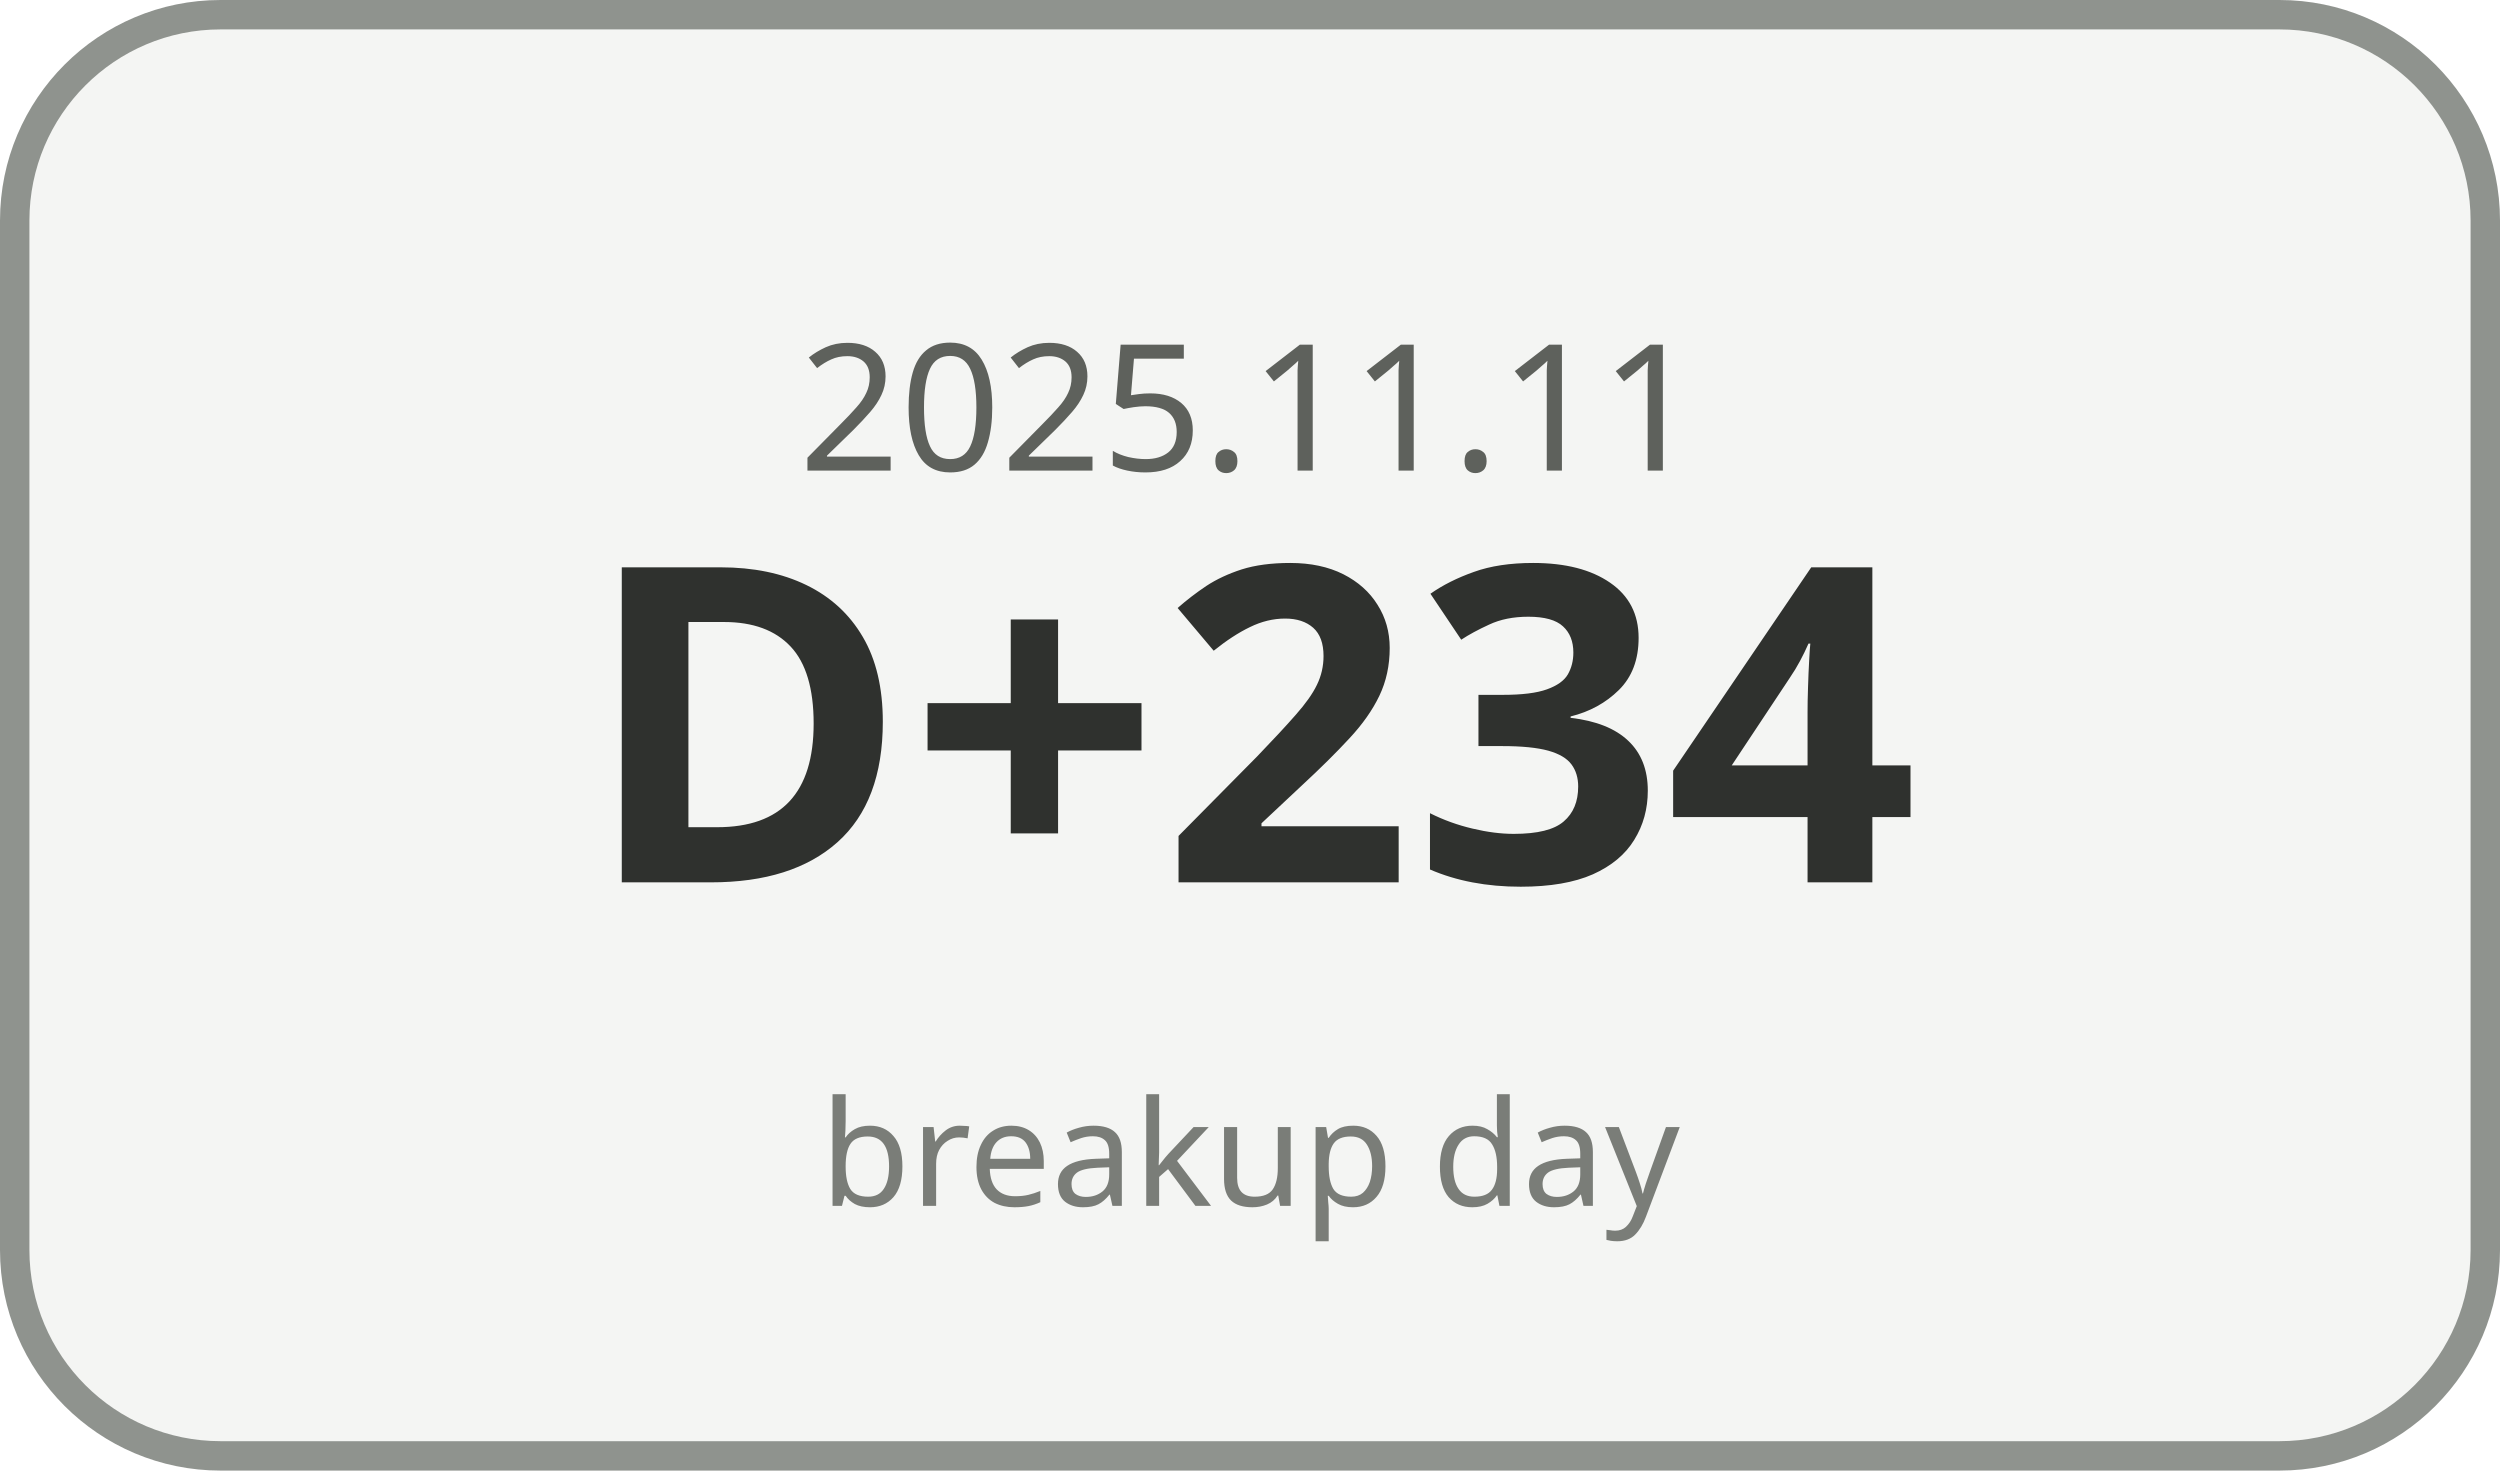
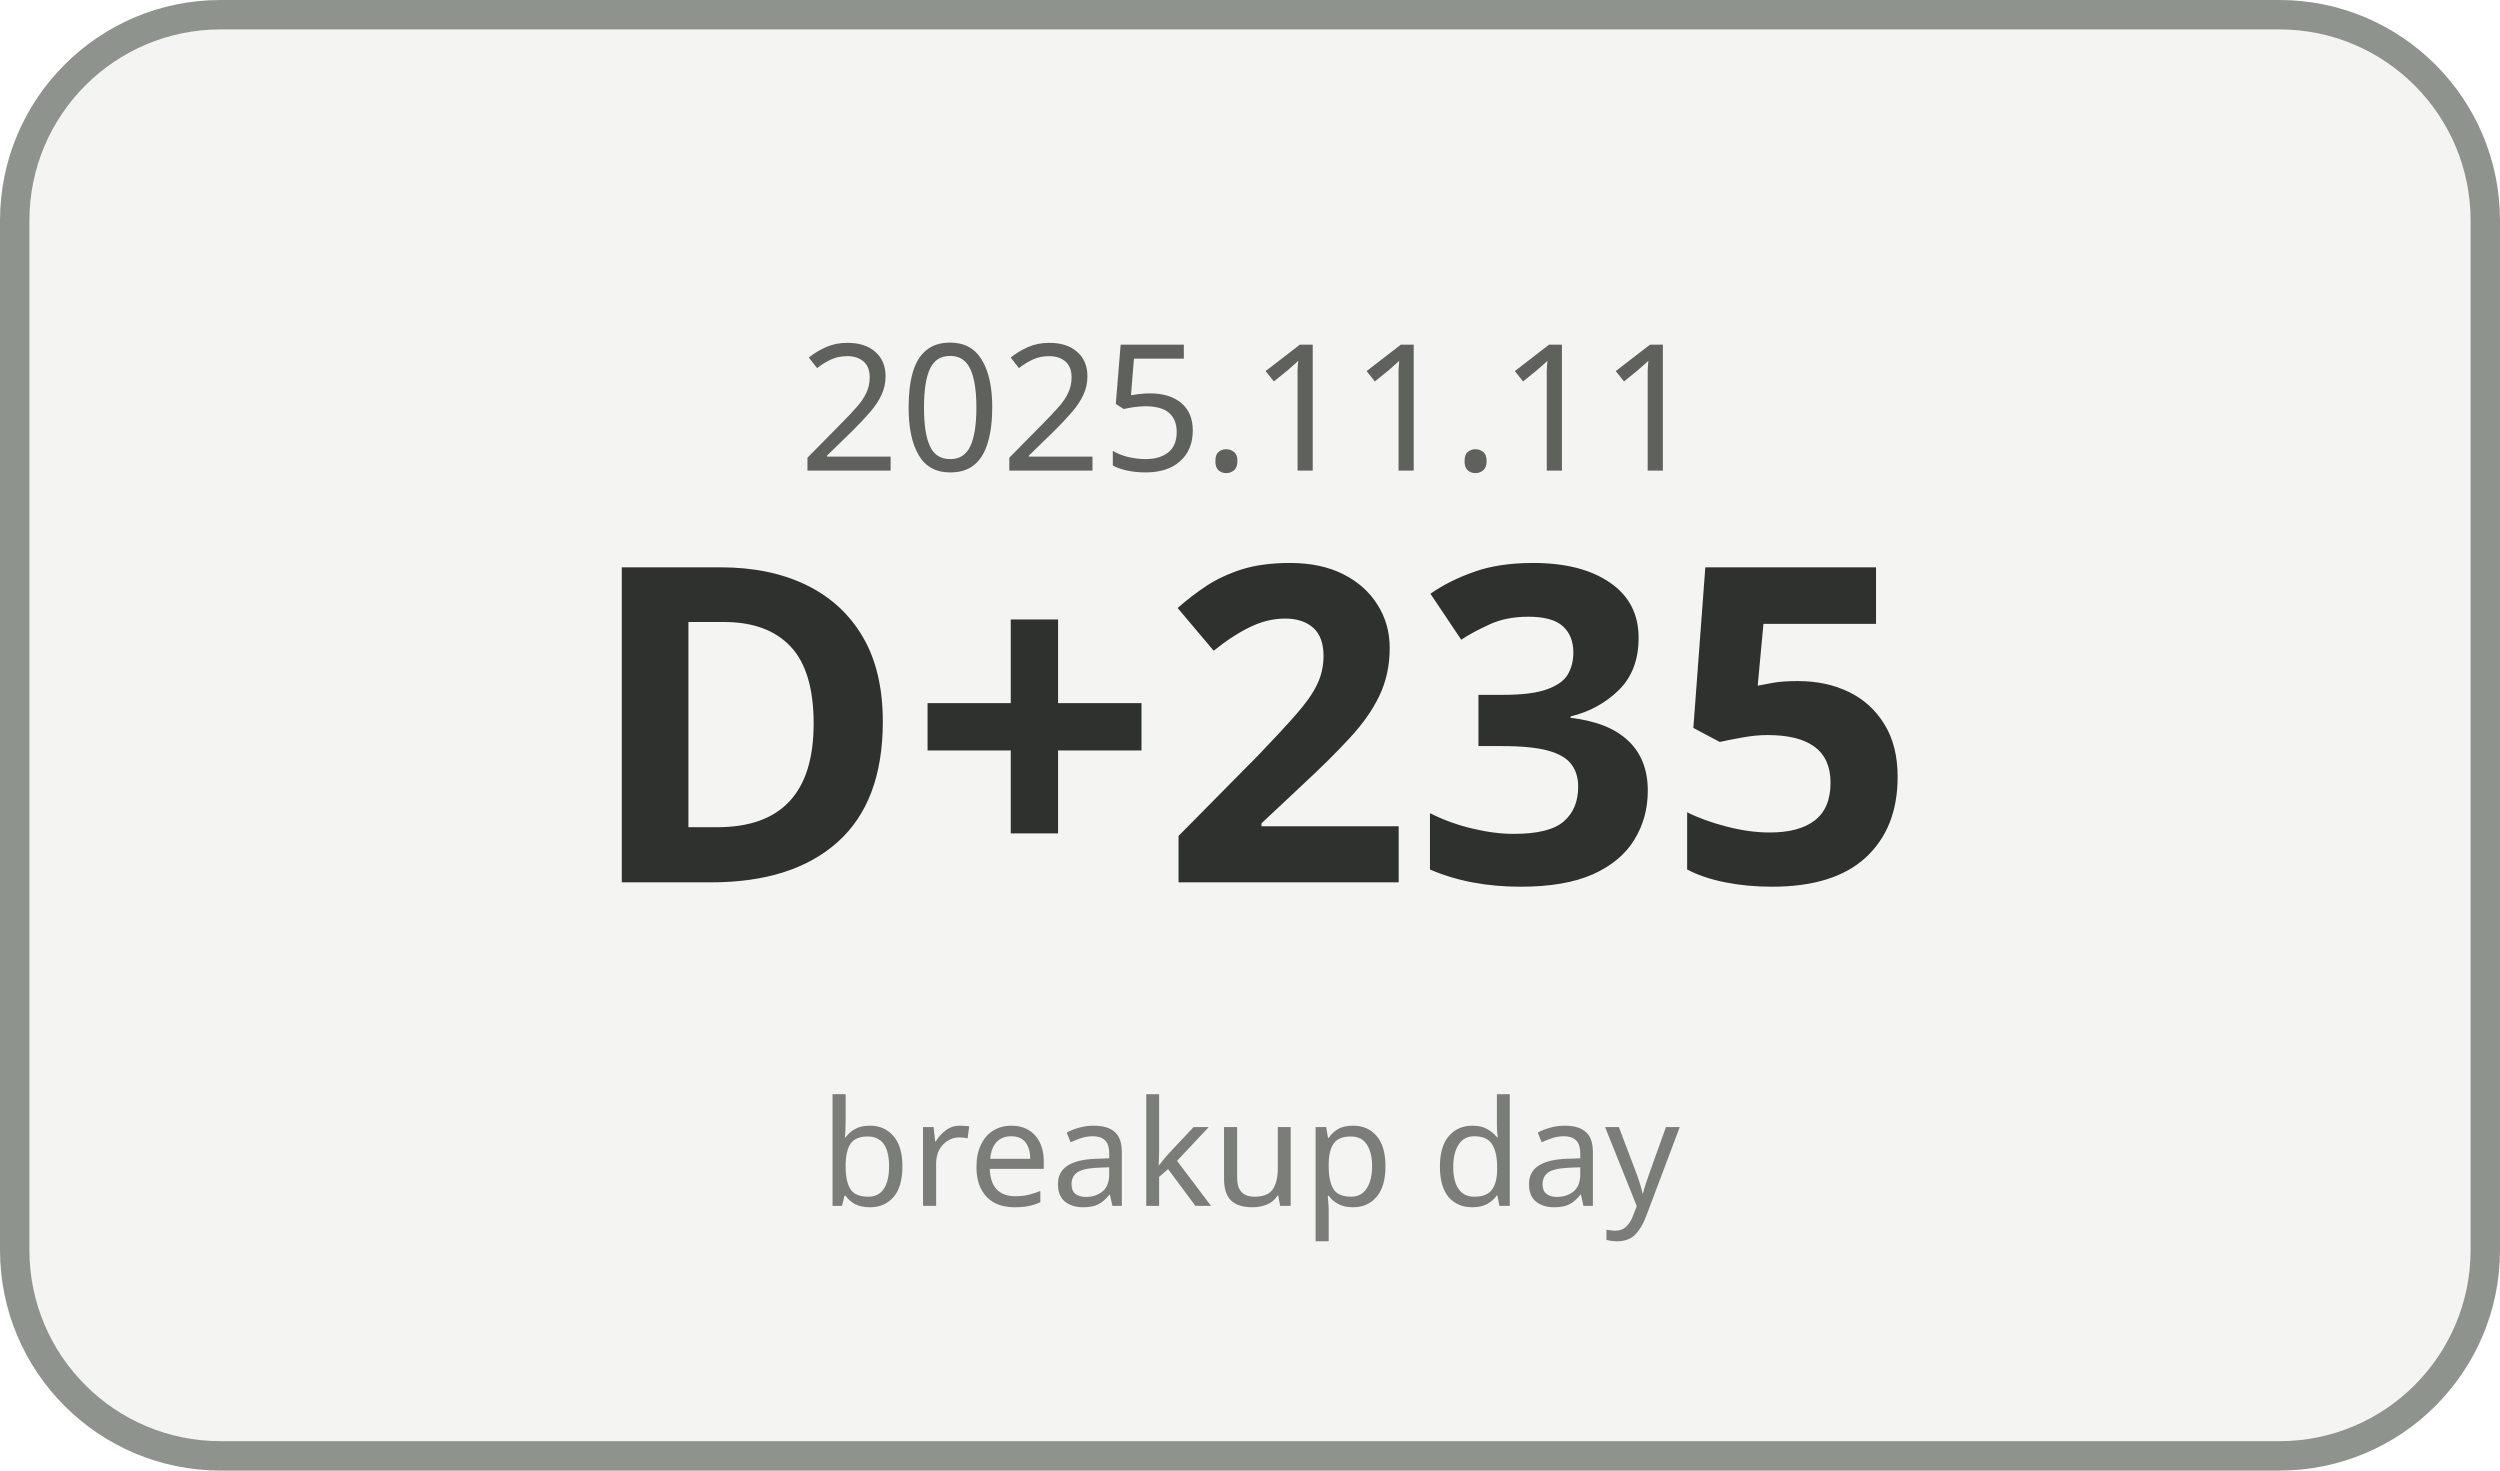
<svg xmlns="http://www.w3.org/2000/svg" width="170" height="100" viewBox="0 0 170 100">
  <rect x="1" y="1" width="168" height="98" rx="14" ry="14" fill="#F4F5F3" stroke="#8F938E" stroke-width="2" />
  <text x="85" y="32" text-anchor="middle" font-family="Malgun Gothic, sans-serif" font-size="12" fill="#5E615C">2025.11.11</text>
-   <text x="85" y="60" text-anchor="middle" font-family="Malgun Gothic, sans-serif" font-size="30" font-weight="700" fill="#2F312E">D+234</text>
+   <text x="85" y="60" text-anchor="middle" font-family="Malgun Gothic, sans-serif" font-size="30" font-weight="700" fill="#2F312E">D+235</text>
  <text x="85" y="82" text-anchor="middle" font-family="Malgun Gothic, sans-serif" font-size="10" fill="#7A7D78">breakup day</text>
</svg>
